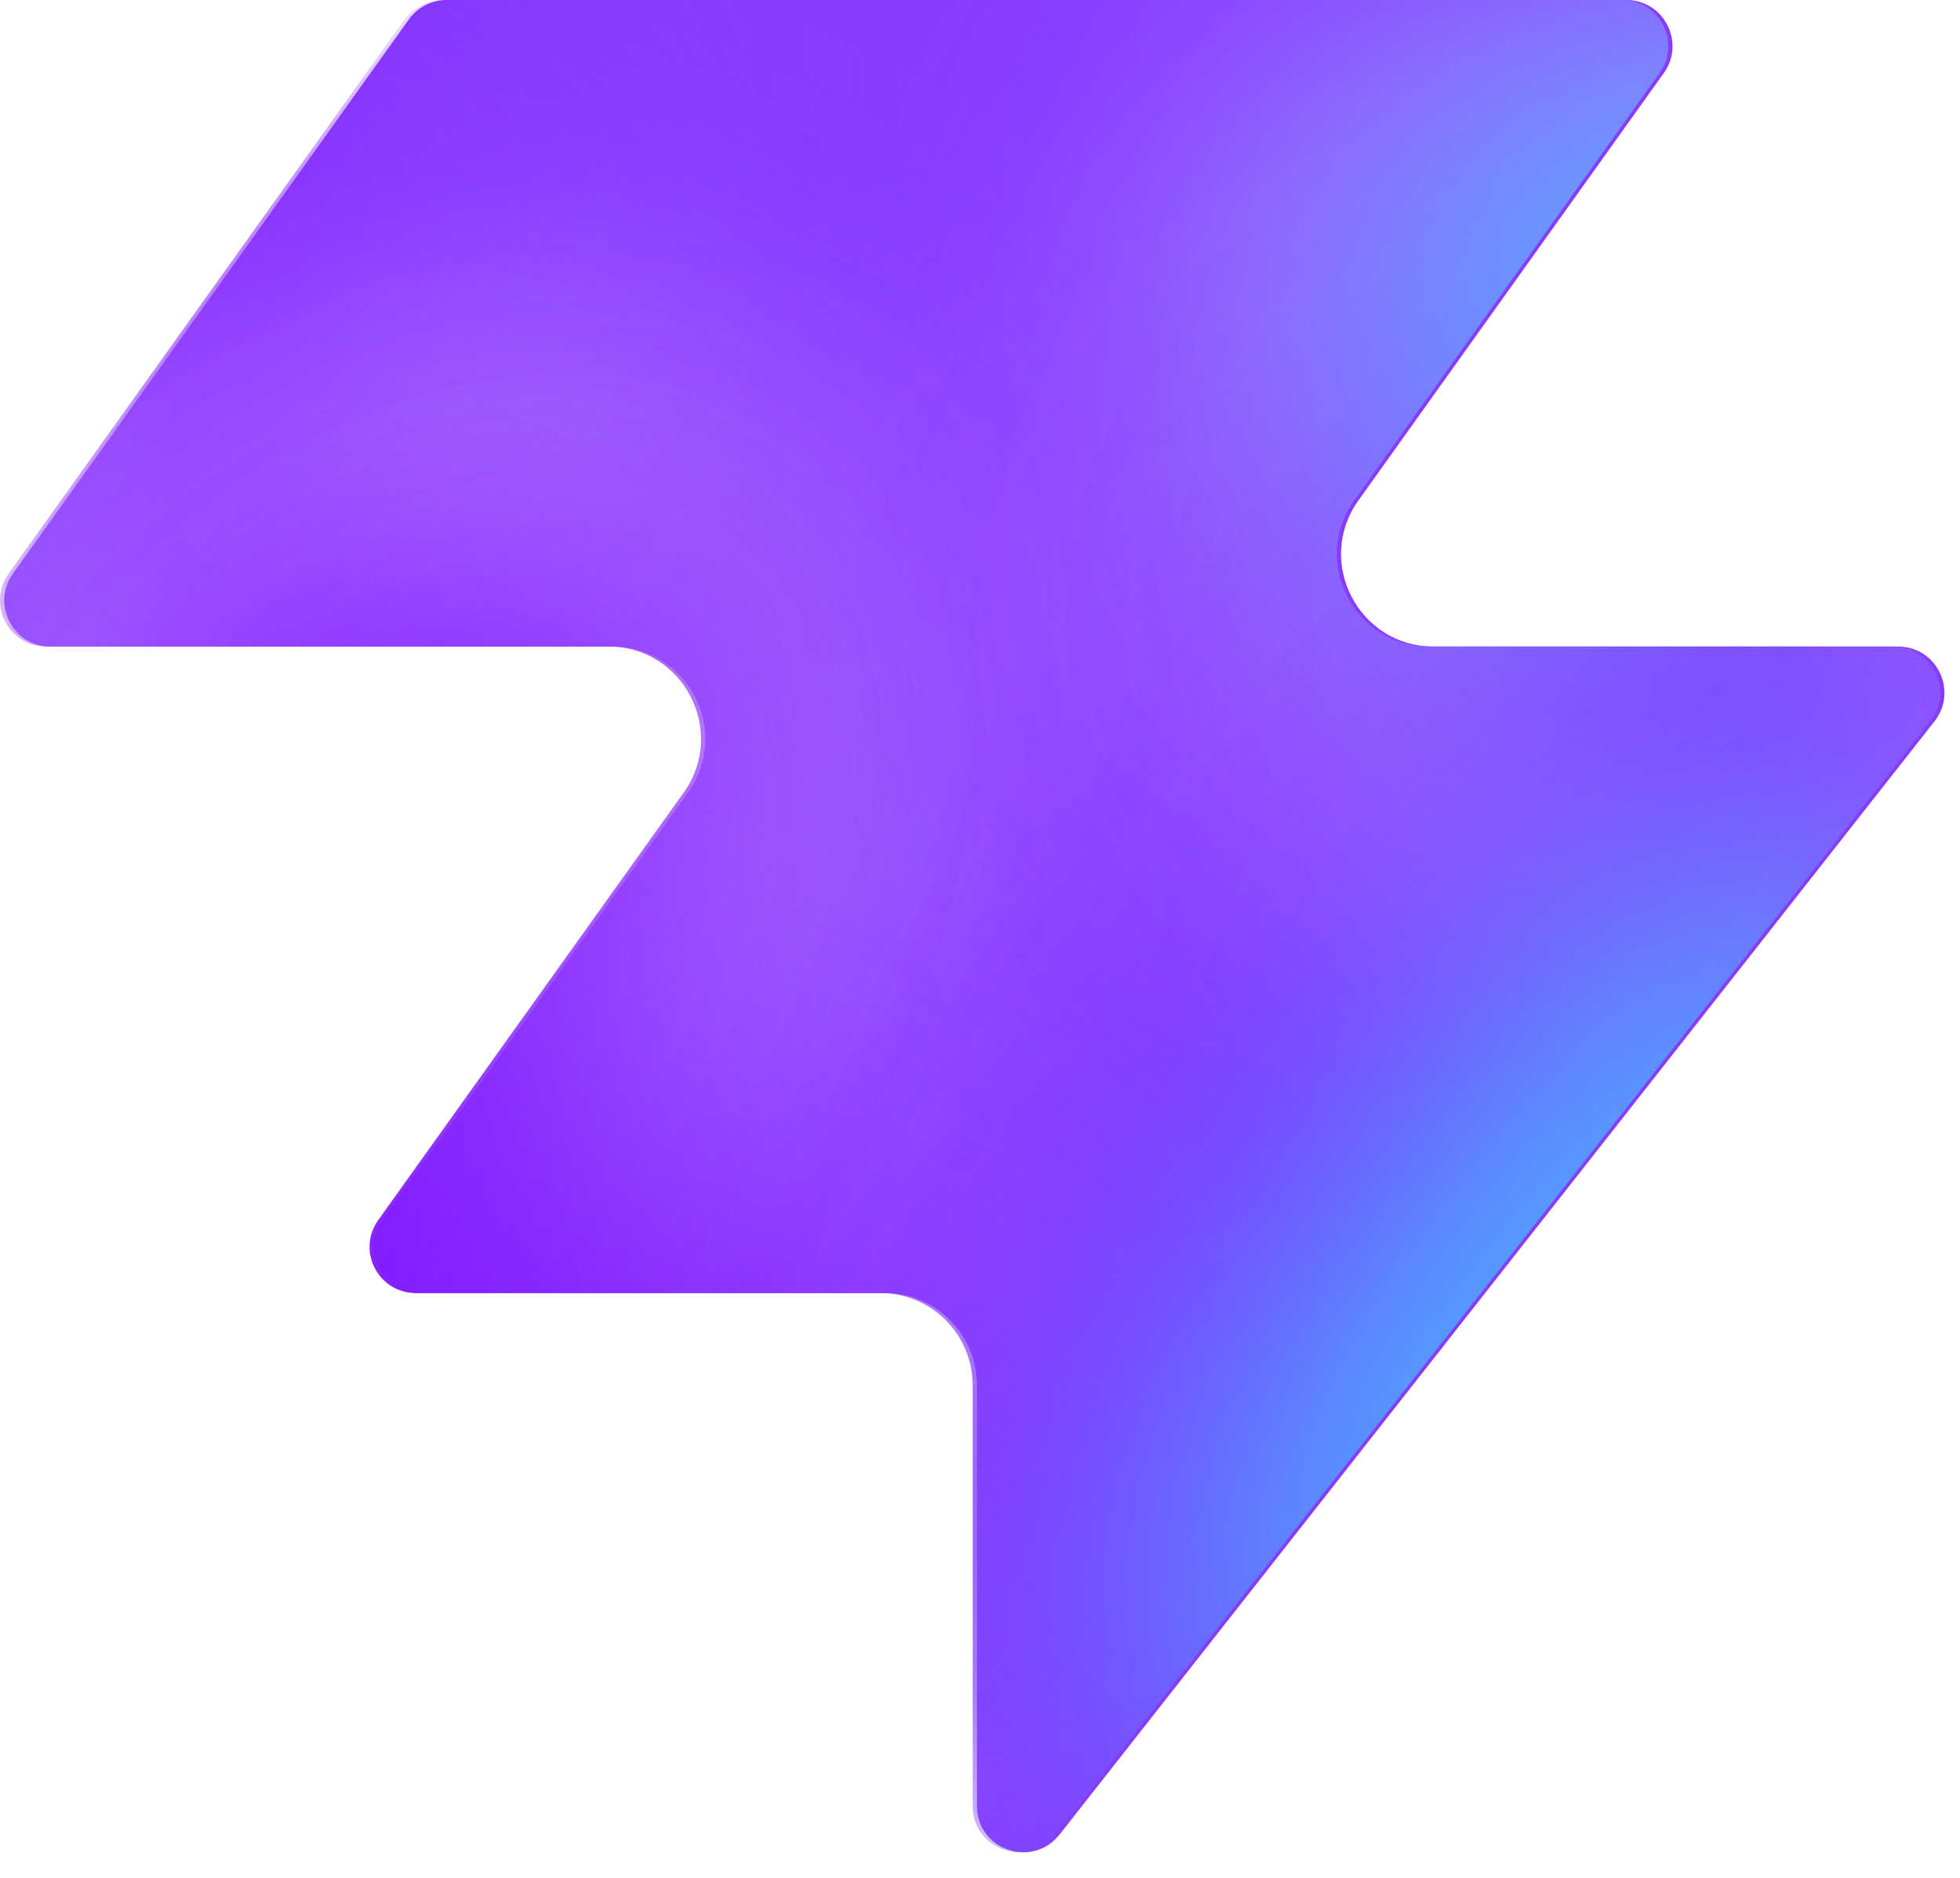
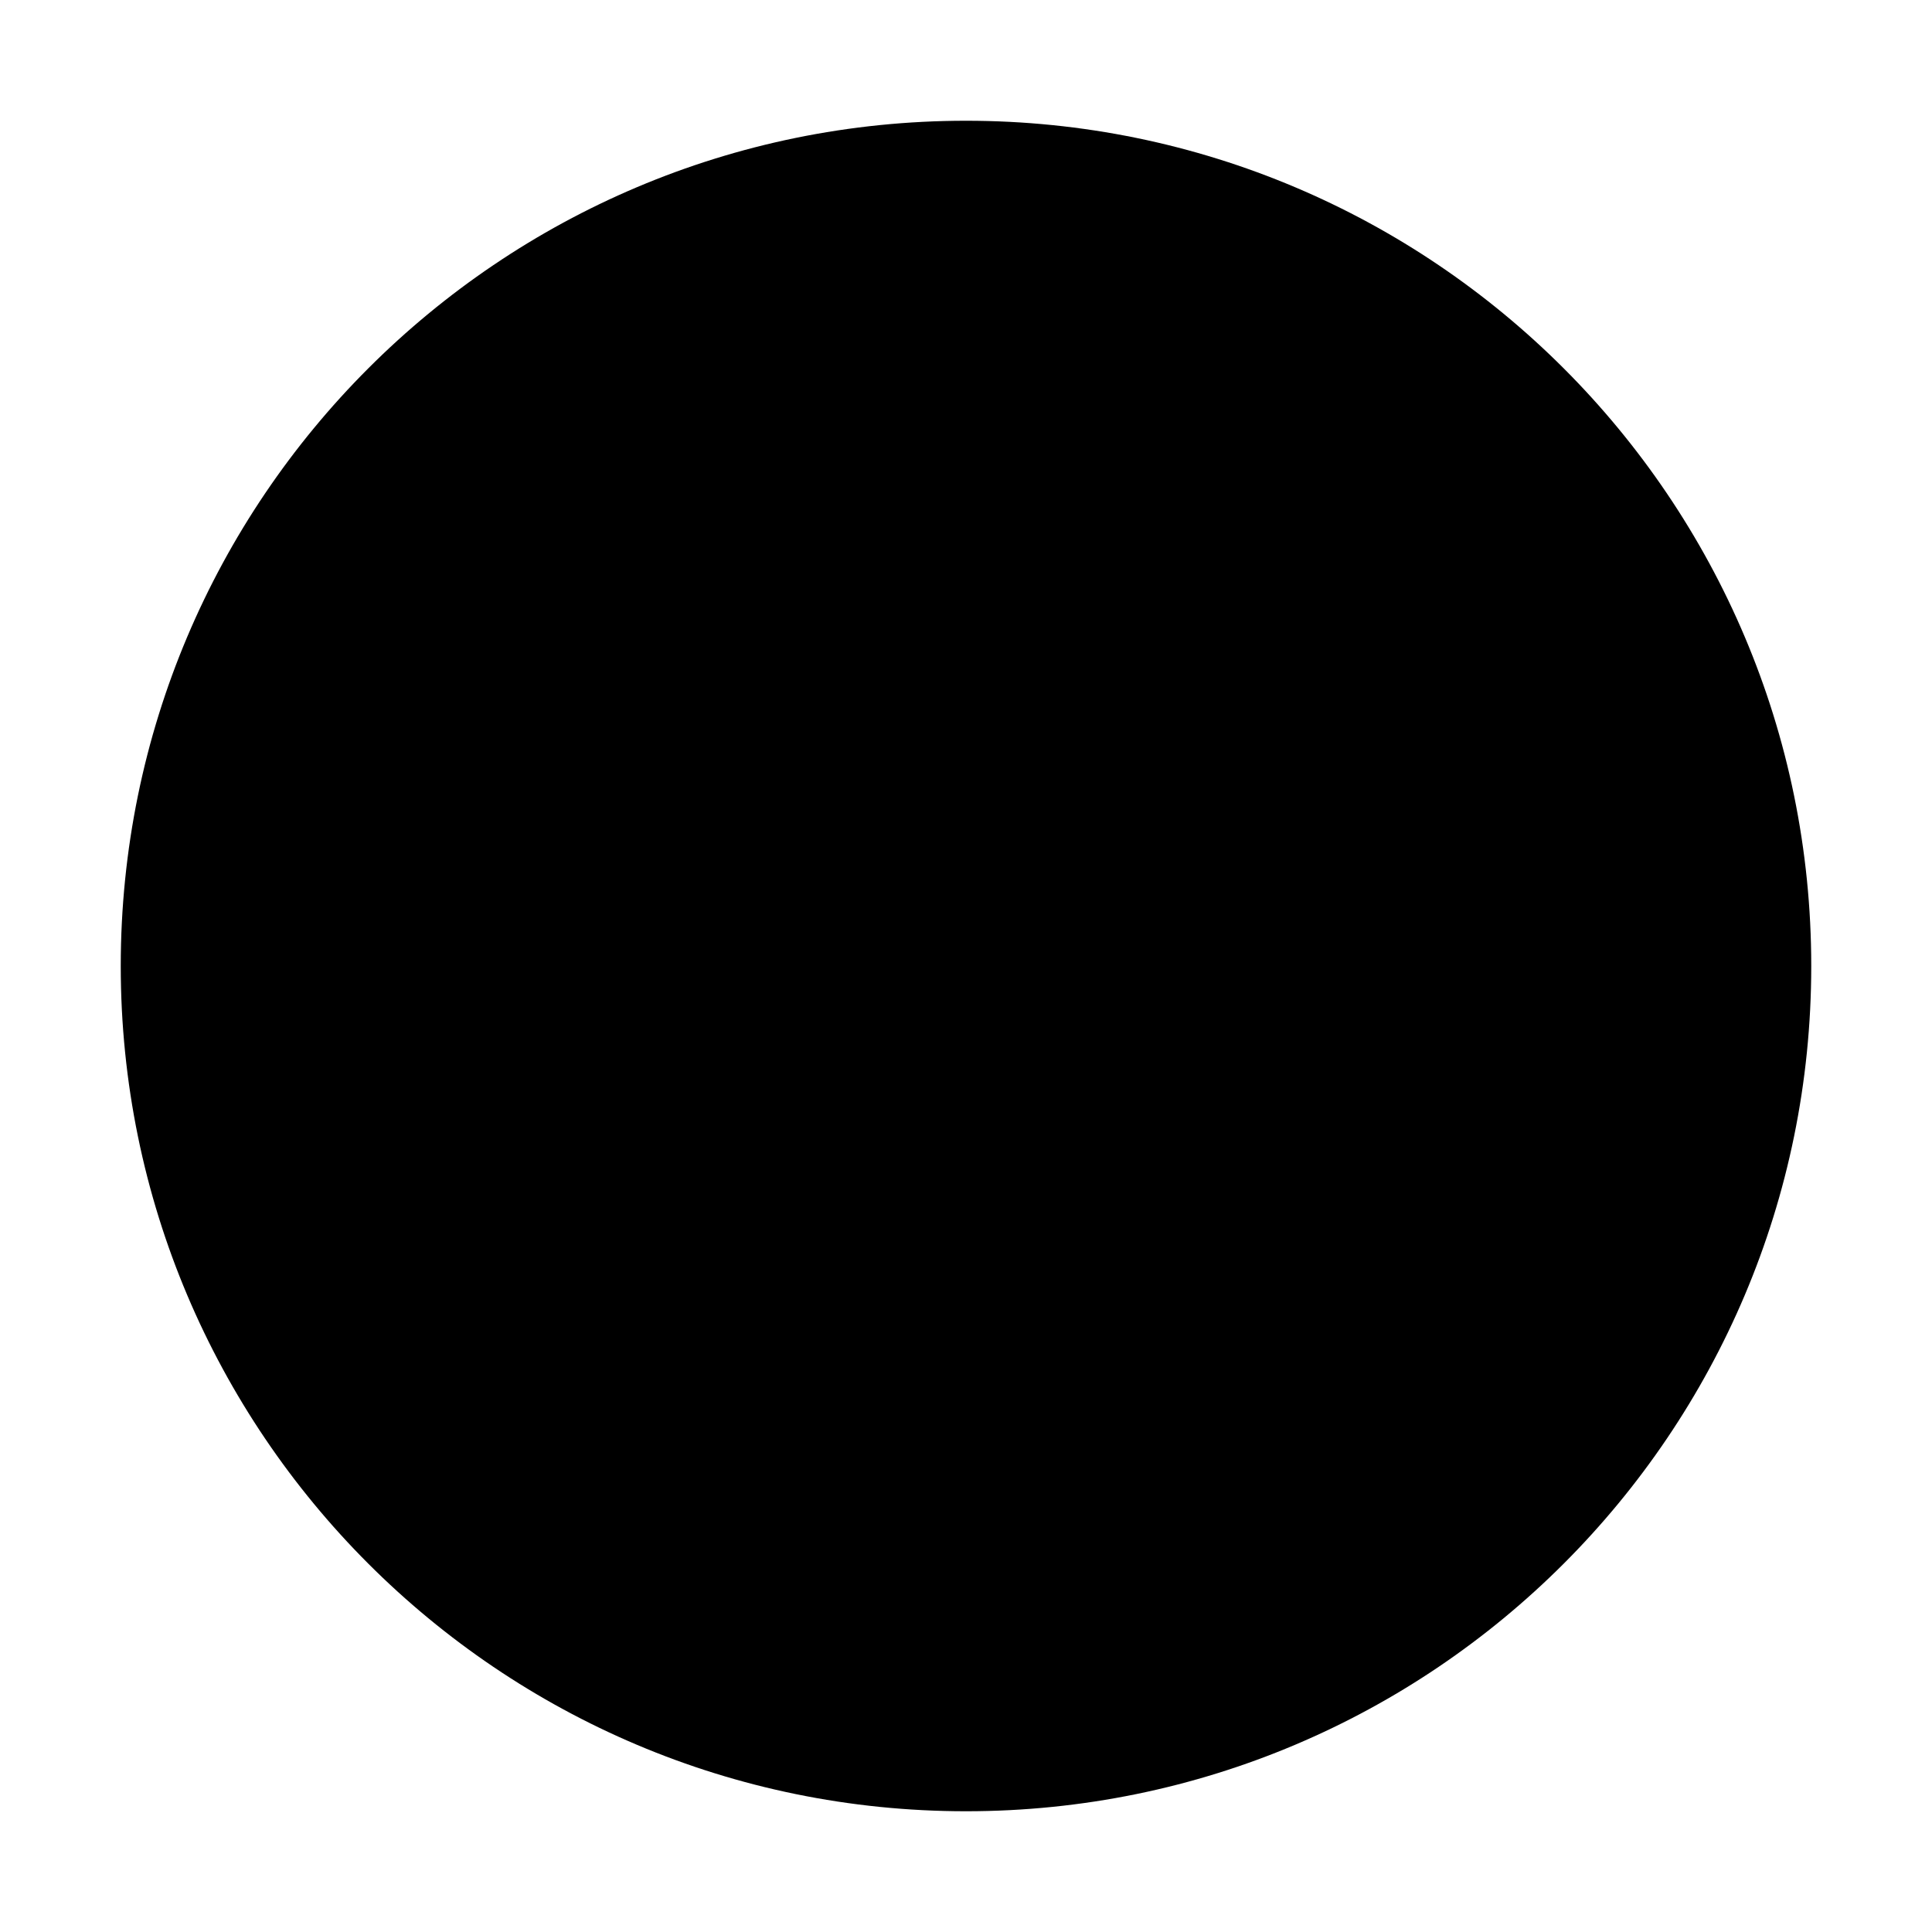
- <svg xmlns="http://www.w3.org/2000/svg" width="48" height="46" fill="none" viewBox="0 0 48 46">
-   <path fill="#863bff" d="M25.946 44.938c-.664.845-2.021.375-2.021-.698V33.937a2.26 2.26 0 0 0-2.262-2.262H10.287c-.92 0-1.456-1.04-.92-1.788l7.48-10.471c1.07-1.497 0-3.578-1.842-3.578H1.237c-.92 0-1.456-1.04-.92-1.788L10.013.474c.214-.297.556-.474.92-.474h28.894c.92 0 1.456 1.04.92 1.788l-7.48 10.471c-1.07 1.498 0 3.579 1.842 3.579h11.377c.943 0 1.473 1.088.89 1.83L25.947 44.94z" style="fill:#863bff;fill:color(display-p3 .525 .23 1);fill-opacity:1" />
-   <mask id="a" width="48" height="46" x="0" y="0" maskUnits="userSpaceOnUse" style="mask-type:alpha">
-     <path fill="#000" d="M25.842 44.938c-.664.844-2.021.375-2.021-.698V33.937a2.26 2.26 0 0 0-2.262-2.262H10.183c-.92 0-1.456-1.04-.92-1.788l7.48-10.471c1.07-1.498 0-3.579-1.842-3.579H1.133c-.92 0-1.456-1.04-.92-1.787L9.91.473c.214-.297.556-.474.92-.474h28.894c.92 0 1.456 1.04.92 1.788l-7.48 10.471c-1.07 1.498 0 3.578 1.842 3.578h11.377c.943 0 1.473 1.088.89 1.832L25.843 44.94z" style="fill:#000;fill-opacity:1" />
-   </mask>
-   <g mask="url(#a)">
-     <g filter="url(#b)">
-       <ellipse cx="5.508" cy="14.704" fill="#ede6ff" rx="5.508" ry="14.704" style="fill:#ede6ff;fill:color(display-p3 .927 .903 1);fill-opacity:1" transform="matrix(.00324 1 1 -.00324 -4.47 31.516)" />
-     </g>
-     <g filter="url(#c)">
-       <ellipse cx="10.399" cy="29.851" fill="#ede6ff" rx="10.399" ry="29.851" style="fill:#ede6ff;fill:color(display-p3 .927 .903 1);fill-opacity:1" transform="matrix(.00324 1 1 -.00324 -39.328 7.883)" />
-     </g>
-     <g filter="url(#d)">
-       <ellipse cx="5.508" cy="30.487" fill="#7e14ff" rx="5.508" ry="30.487" style="fill:#7e14ff;fill:color(display-p3 .492 .077 1);fill-opacity:1" transform="rotate(89.814 -25.913 -14.639)scale(1 -1)" />
-     </g>
-     <g filter="url(#e)">
-       <ellipse cx="5.508" cy="30.599" fill="#7e14ff" rx="5.508" ry="30.599" style="fill:#7e14ff;fill:color(display-p3 .492 .077 1);fill-opacity:1" transform="rotate(89.814 -32.644 -3.334)scale(1 -1)" />
-     </g>
-     <g filter="url(#f)">
-       <ellipse cx="5.508" cy="30.599" fill="#7e14ff" rx="5.508" ry="30.599" style="fill:#7e14ff;fill:color(display-p3 .492 .077 1);fill-opacity:1" transform="matrix(.00324 1 1 -.00324 -34.34 30.47)" />
-     </g>
-     <g filter="url(#g)">
-       <ellipse cx="14.072" cy="22.078" fill="#ede6ff" rx="14.072" ry="22.078" style="fill:#ede6ff;fill:color(display-p3 .927 .903 1);fill-opacity:1" transform="rotate(93.35 24.506 48.493)scale(-1 1)" />
-     </g>
-     <g filter="url(#h)">
-       <ellipse cx="3.47" cy="21.501" fill="#7e14ff" rx="3.47" ry="21.501" style="fill:#7e14ff;fill:color(display-p3 .492 .077 1);fill-opacity:1" transform="rotate(89.009 28.708 47.59)scale(-1 1)" />
-     </g>
-     <g filter="url(#i)">
-       <ellipse cx="3.47" cy="21.501" fill="#7e14ff" rx="3.47" ry="21.501" style="fill:#7e14ff;fill:color(display-p3 .492 .077 1);fill-opacity:1" transform="rotate(89.009 28.708 47.59)scale(-1 1)" />
-     </g>
-     <g filter="url(#j)">
-       <ellipse cx=".387" cy="8.972" fill="#7e14ff" rx="4.407" ry="29.108" style="fill:#7e14ff;fill:color(display-p3 .492 .077 1);fill-opacity:1" transform="rotate(39.51 .387 8.972)" />
-     </g>
-     <g filter="url(#k)">
-       <ellipse cx="47.523" cy="-6.092" fill="#7e14ff" rx="4.407" ry="29.108" style="fill:#7e14ff;fill:color(display-p3 .492 .077 1);fill-opacity:1" transform="rotate(37.892 47.523 -6.092)" />
-     </g>
-     <g filter="url(#l)">
-       <ellipse cx="41.412" cy="6.333" fill="#47bfff" rx="5.971" ry="9.665" style="fill:#47bfff;fill:color(display-p3 .28 .748 1);fill-opacity:1" transform="rotate(37.892 41.412 6.333)" />
-     </g>
-     <g filter="url(#m)">
-       <ellipse cx="-1.879" cy="38.332" fill="#7e14ff" rx="4.407" ry="29.108" style="fill:#7e14ff;fill:color(display-p3 .492 .077 1);fill-opacity:1" transform="rotate(37.892 -1.88 38.332)" />
-     </g>
-     <g filter="url(#n)">
-       <ellipse cx="-1.879" cy="38.332" fill="#7e14ff" rx="4.407" ry="29.108" style="fill:#7e14ff;fill:color(display-p3 .492 .077 1);fill-opacity:1" transform="rotate(37.892 -1.88 38.332)" />
-     </g>
-     <g filter="url(#o)">
-       <ellipse cx="35.651" cy="29.907" fill="#7e14ff" rx="4.407" ry="29.108" style="fill:#7e14ff;fill:color(display-p3 .492 .077 1);fill-opacity:1" transform="rotate(37.892 35.651 29.907)" />
-     </g>
-     <g filter="url(#p)">
-       <ellipse cx="38.418" cy="32.4" fill="#47bfff" rx="5.971" ry="15.297" style="fill:#47bfff;fill:color(display-p3 .28 .748 1);fill-opacity:1" transform="rotate(37.892 38.418 32.4)" />
-     </g>
-   </g>
-   <defs>
-     <filter id="b" width="60.045" height="41.654" x="-19.77" y="16.149" color-interpolation-filters="sRGB" filterUnits="userSpaceOnUse">
-       <feFlood flood-opacity="0" result="BackgroundImageFix" />
-       <feBlend in="SourceGraphic" in2="BackgroundImageFix" result="shape" />
-       <feGaussianBlur result="effect1_foregroundBlur_2002_17158" stdDeviation="7.659" />
-     </filter>
-     <filter id="c" width="90.34" height="51.437" x="-54.613" y="-7.533" color-interpolation-filters="sRGB" filterUnits="userSpaceOnUse">
-       <feFlood flood-opacity="0" result="BackgroundImageFix" />
-       <feBlend in="SourceGraphic" in2="BackgroundImageFix" result="shape" />
-       <feGaussianBlur result="effect1_foregroundBlur_2002_17158" stdDeviation="7.659" />
-     </filter>
-     <filter id="d" width="79.355" height="29.4" x="-49.64" y="2.03" color-interpolation-filters="sRGB" filterUnits="userSpaceOnUse">
-       <feFlood flood-opacity="0" result="BackgroundImageFix" />
-       <feBlend in="SourceGraphic" in2="BackgroundImageFix" result="shape" />
-       <feGaussianBlur result="effect1_foregroundBlur_2002_17158" stdDeviation="4.596" />
-     </filter>
-     <filter id="e" width="79.579" height="29.4" x="-45.045" y="20.029" color-interpolation-filters="sRGB" filterUnits="userSpaceOnUse">
-       <feFlood flood-opacity="0" result="BackgroundImageFix" />
-       <feBlend in="SourceGraphic" in2="BackgroundImageFix" result="shape" />
-       <feGaussianBlur result="effect1_foregroundBlur_2002_17158" stdDeviation="4.596" />
-     </filter>
-     <filter id="f" width="79.579" height="29.4" x="-43.513" y="21.178" color-interpolation-filters="sRGB" filterUnits="userSpaceOnUse">
-       <feFlood flood-opacity="0" result="BackgroundImageFix" />
-       <feBlend in="SourceGraphic" in2="BackgroundImageFix" result="shape" />
-       <feGaussianBlur result="effect1_foregroundBlur_2002_17158" stdDeviation="4.596" />
-     </filter>
-     <filter id="g" width="74.749" height="58.852" x="15.756" y="-17.901" color-interpolation-filters="sRGB" filterUnits="userSpaceOnUse">
-       <feFlood flood-opacity="0" result="BackgroundImageFix" />
-       <feBlend in="SourceGraphic" in2="BackgroundImageFix" result="shape" />
-       <feGaussianBlur result="effect1_foregroundBlur_2002_17158" stdDeviation="7.659" />
-     </filter>
-     <filter id="h" width="61.377" height="25.362" x="23.548" y="2.284" color-interpolation-filters="sRGB" filterUnits="userSpaceOnUse">
-       <feFlood flood-opacity="0" result="BackgroundImageFix" />
-       <feBlend in="SourceGraphic" in2="BackgroundImageFix" result="shape" />
-       <feGaussianBlur result="effect1_foregroundBlur_2002_17158" stdDeviation="4.596" />
-     </filter>
-     <filter id="i" width="61.377" height="25.362" x="23.548" y="2.284" color-interpolation-filters="sRGB" filterUnits="userSpaceOnUse">
-       <feFlood flood-opacity="0" result="BackgroundImageFix" />
-       <feBlend in="SourceGraphic" in2="BackgroundImageFix" result="shape" />
-       <feGaussianBlur result="effect1_foregroundBlur_2002_17158" stdDeviation="4.596" />
-     </filter>
-     <filter id="j" width="56.045" height="63.649" x="-27.636" y="-22.853" color-interpolation-filters="sRGB" filterUnits="userSpaceOnUse">
-       <feFlood flood-opacity="0" result="BackgroundImageFix" />
-       <feBlend in="SourceGraphic" in2="BackgroundImageFix" result="shape" />
-       <feGaussianBlur result="effect1_foregroundBlur_2002_17158" stdDeviation="4.596" />
-     </filter>
-     <filter id="k" width="54.814" height="64.646" x="20.116" y="-38.415" color-interpolation-filters="sRGB" filterUnits="userSpaceOnUse">
-       <feFlood flood-opacity="0" result="BackgroundImageFix" />
-       <feBlend in="SourceGraphic" in2="BackgroundImageFix" result="shape" />
-       <feGaussianBlur result="effect1_foregroundBlur_2002_17158" stdDeviation="4.596" />
-     </filter>
-     <filter id="l" width="33.541" height="35.313" x="24.641" y="-11.323" color-interpolation-filters="sRGB" filterUnits="userSpaceOnUse">
-       <feFlood flood-opacity="0" result="BackgroundImageFix" />
-       <feBlend in="SourceGraphic" in2="BackgroundImageFix" result="shape" />
-       <feGaussianBlur result="effect1_foregroundBlur_2002_17158" stdDeviation="4.596" />
-     </filter>
-     <filter id="m" width="54.814" height="64.646" x="-29.286" y="6.009" color-interpolation-filters="sRGB" filterUnits="userSpaceOnUse">
-       <feFlood flood-opacity="0" result="BackgroundImageFix" />
-       <feBlend in="SourceGraphic" in2="BackgroundImageFix" result="shape" />
-       <feGaussianBlur result="effect1_foregroundBlur_2002_17158" stdDeviation="4.596" />
-     </filter>
-     <filter id="n" width="54.814" height="64.646" x="-29.286" y="6.009" color-interpolation-filters="sRGB" filterUnits="userSpaceOnUse">
-       <feFlood flood-opacity="0" result="BackgroundImageFix" />
-       <feBlend in="SourceGraphic" in2="BackgroundImageFix" result="shape" />
-       <feGaussianBlur result="effect1_foregroundBlur_2002_17158" stdDeviation="4.596" />
-     </filter>
-     <filter id="o" width="54.814" height="64.646" x="8.244" y="-2.416" color-interpolation-filters="sRGB" filterUnits="userSpaceOnUse">
-       <feFlood flood-opacity="0" result="BackgroundImageFix" />
-       <feBlend in="SourceGraphic" in2="BackgroundImageFix" result="shape" />
-       <feGaussianBlur result="effect1_foregroundBlur_2002_17158" stdDeviation="4.596" />
-     </filter>
-     <filter id="p" width="39.409" height="43.623" x="18.713" y="10.588" color-interpolation-filters="sRGB" filterUnits="userSpaceOnUse">
-       <feFlood flood-opacity="0" result="BackgroundImageFix" />
-       <feBlend in="SourceGraphic" in2="BackgroundImageFix" result="shape" />
-       <feGaussianBlur result="effect1_foregroundBlur_2002_17158" stdDeviation="4.596" />
-     </filter>
-   </defs>
+ <svg xmlns="http://www.w3.org/2000/svg" viewBox="0 0 32 32">
+   <circle cx="16" cy="16" r="14" fill="black" />
</svg>
